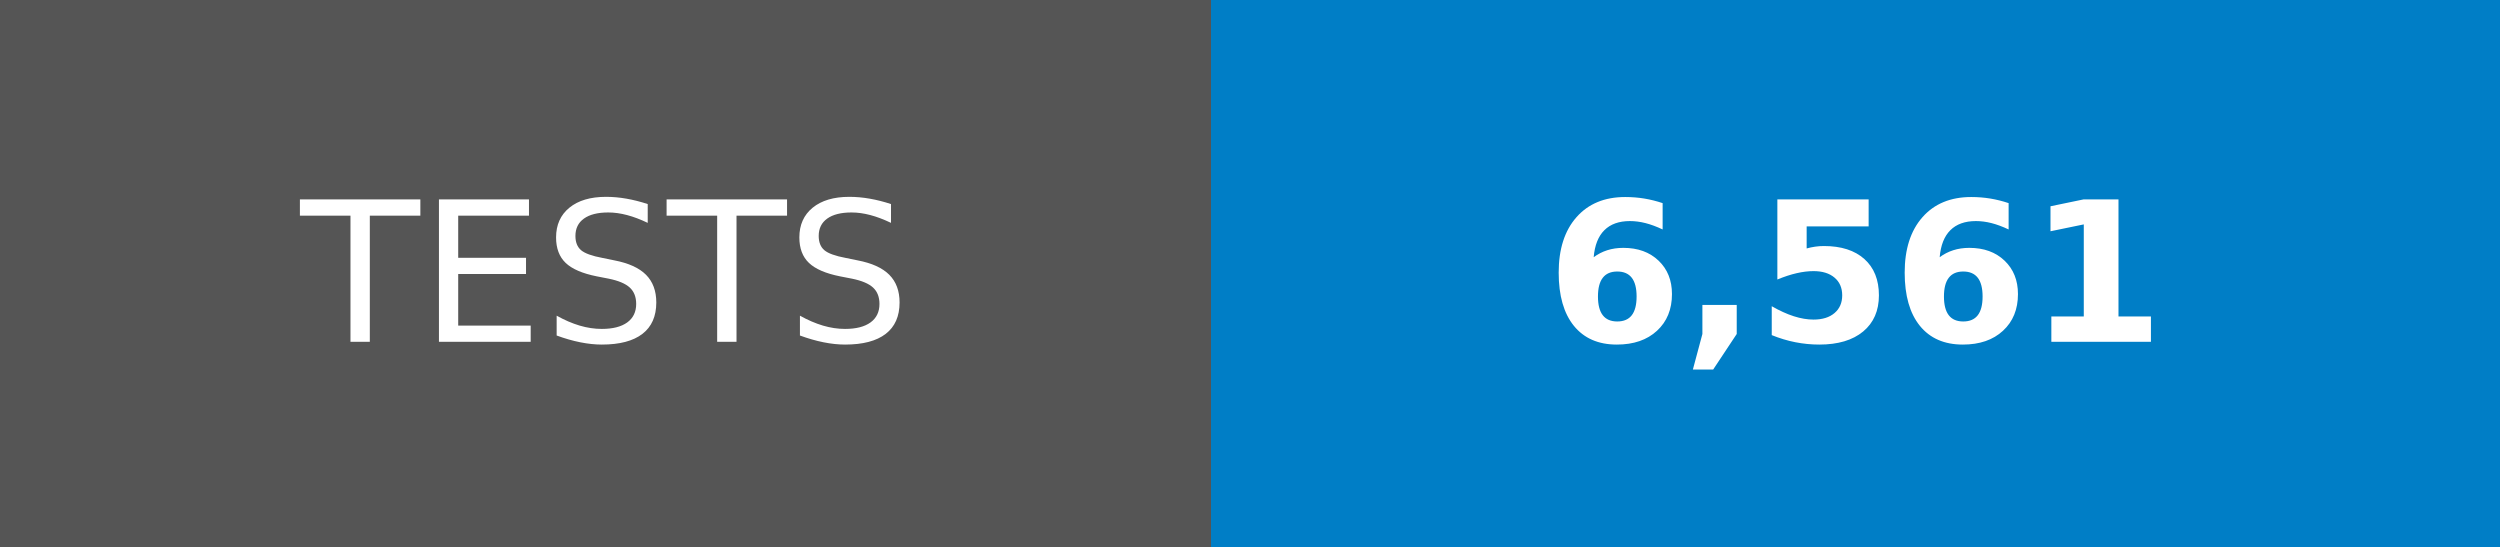
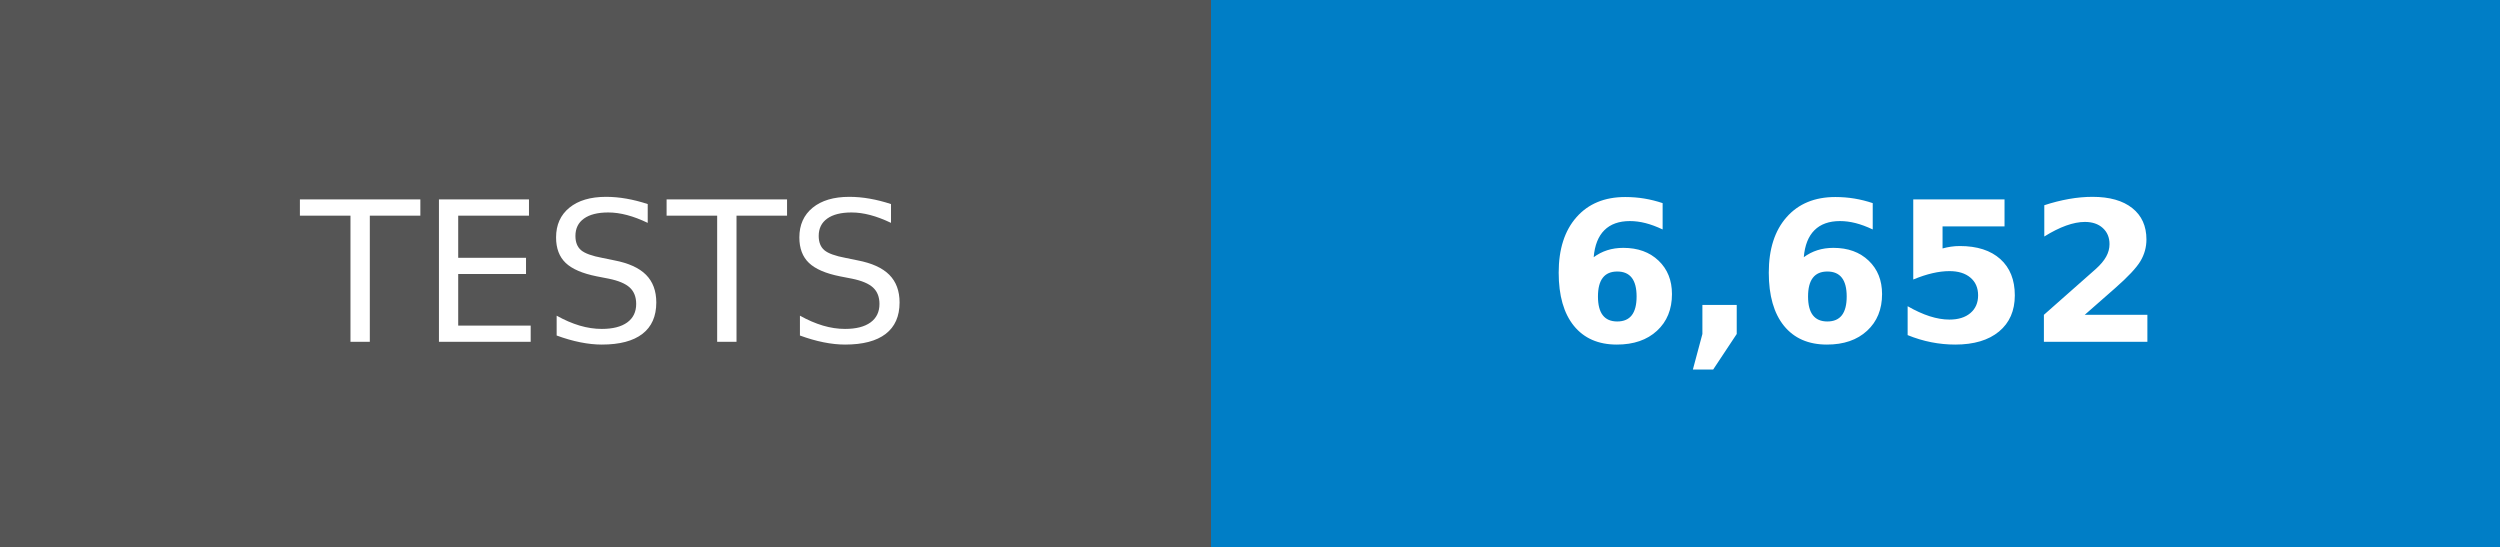
- <svg xmlns="http://www.w3.org/2000/svg" width="128" height="28" role="img" aria-label="TESTS: 6,561">
+ <svg xmlns="http://www.w3.org/2000/svg" width="128" height="28" role="img" aria-label="TESTS: 6,652">
  <g shape-rendering="crispEdges">
    <rect width="62" height="28" fill="#555" />
    <rect x="62" width="66" height="28" fill="#007ec6" />
  </g>
  <g fill="#fff" text-anchor="middle" font-family="Verdana,Geneva,DejaVu Sans,sans-serif" text-rendering="geometricPrecision" font-size="100">
    <text transform="scale(.1)" x="310" y="175">TESTS</text>
-     <text transform="scale(.1)" x="950" y="175" font-weight="bold">6,561</text>
+     <text transform="scale(.1)" x="950" y="175" font-weight="bold">6,652</text>
  </g>
</svg>
